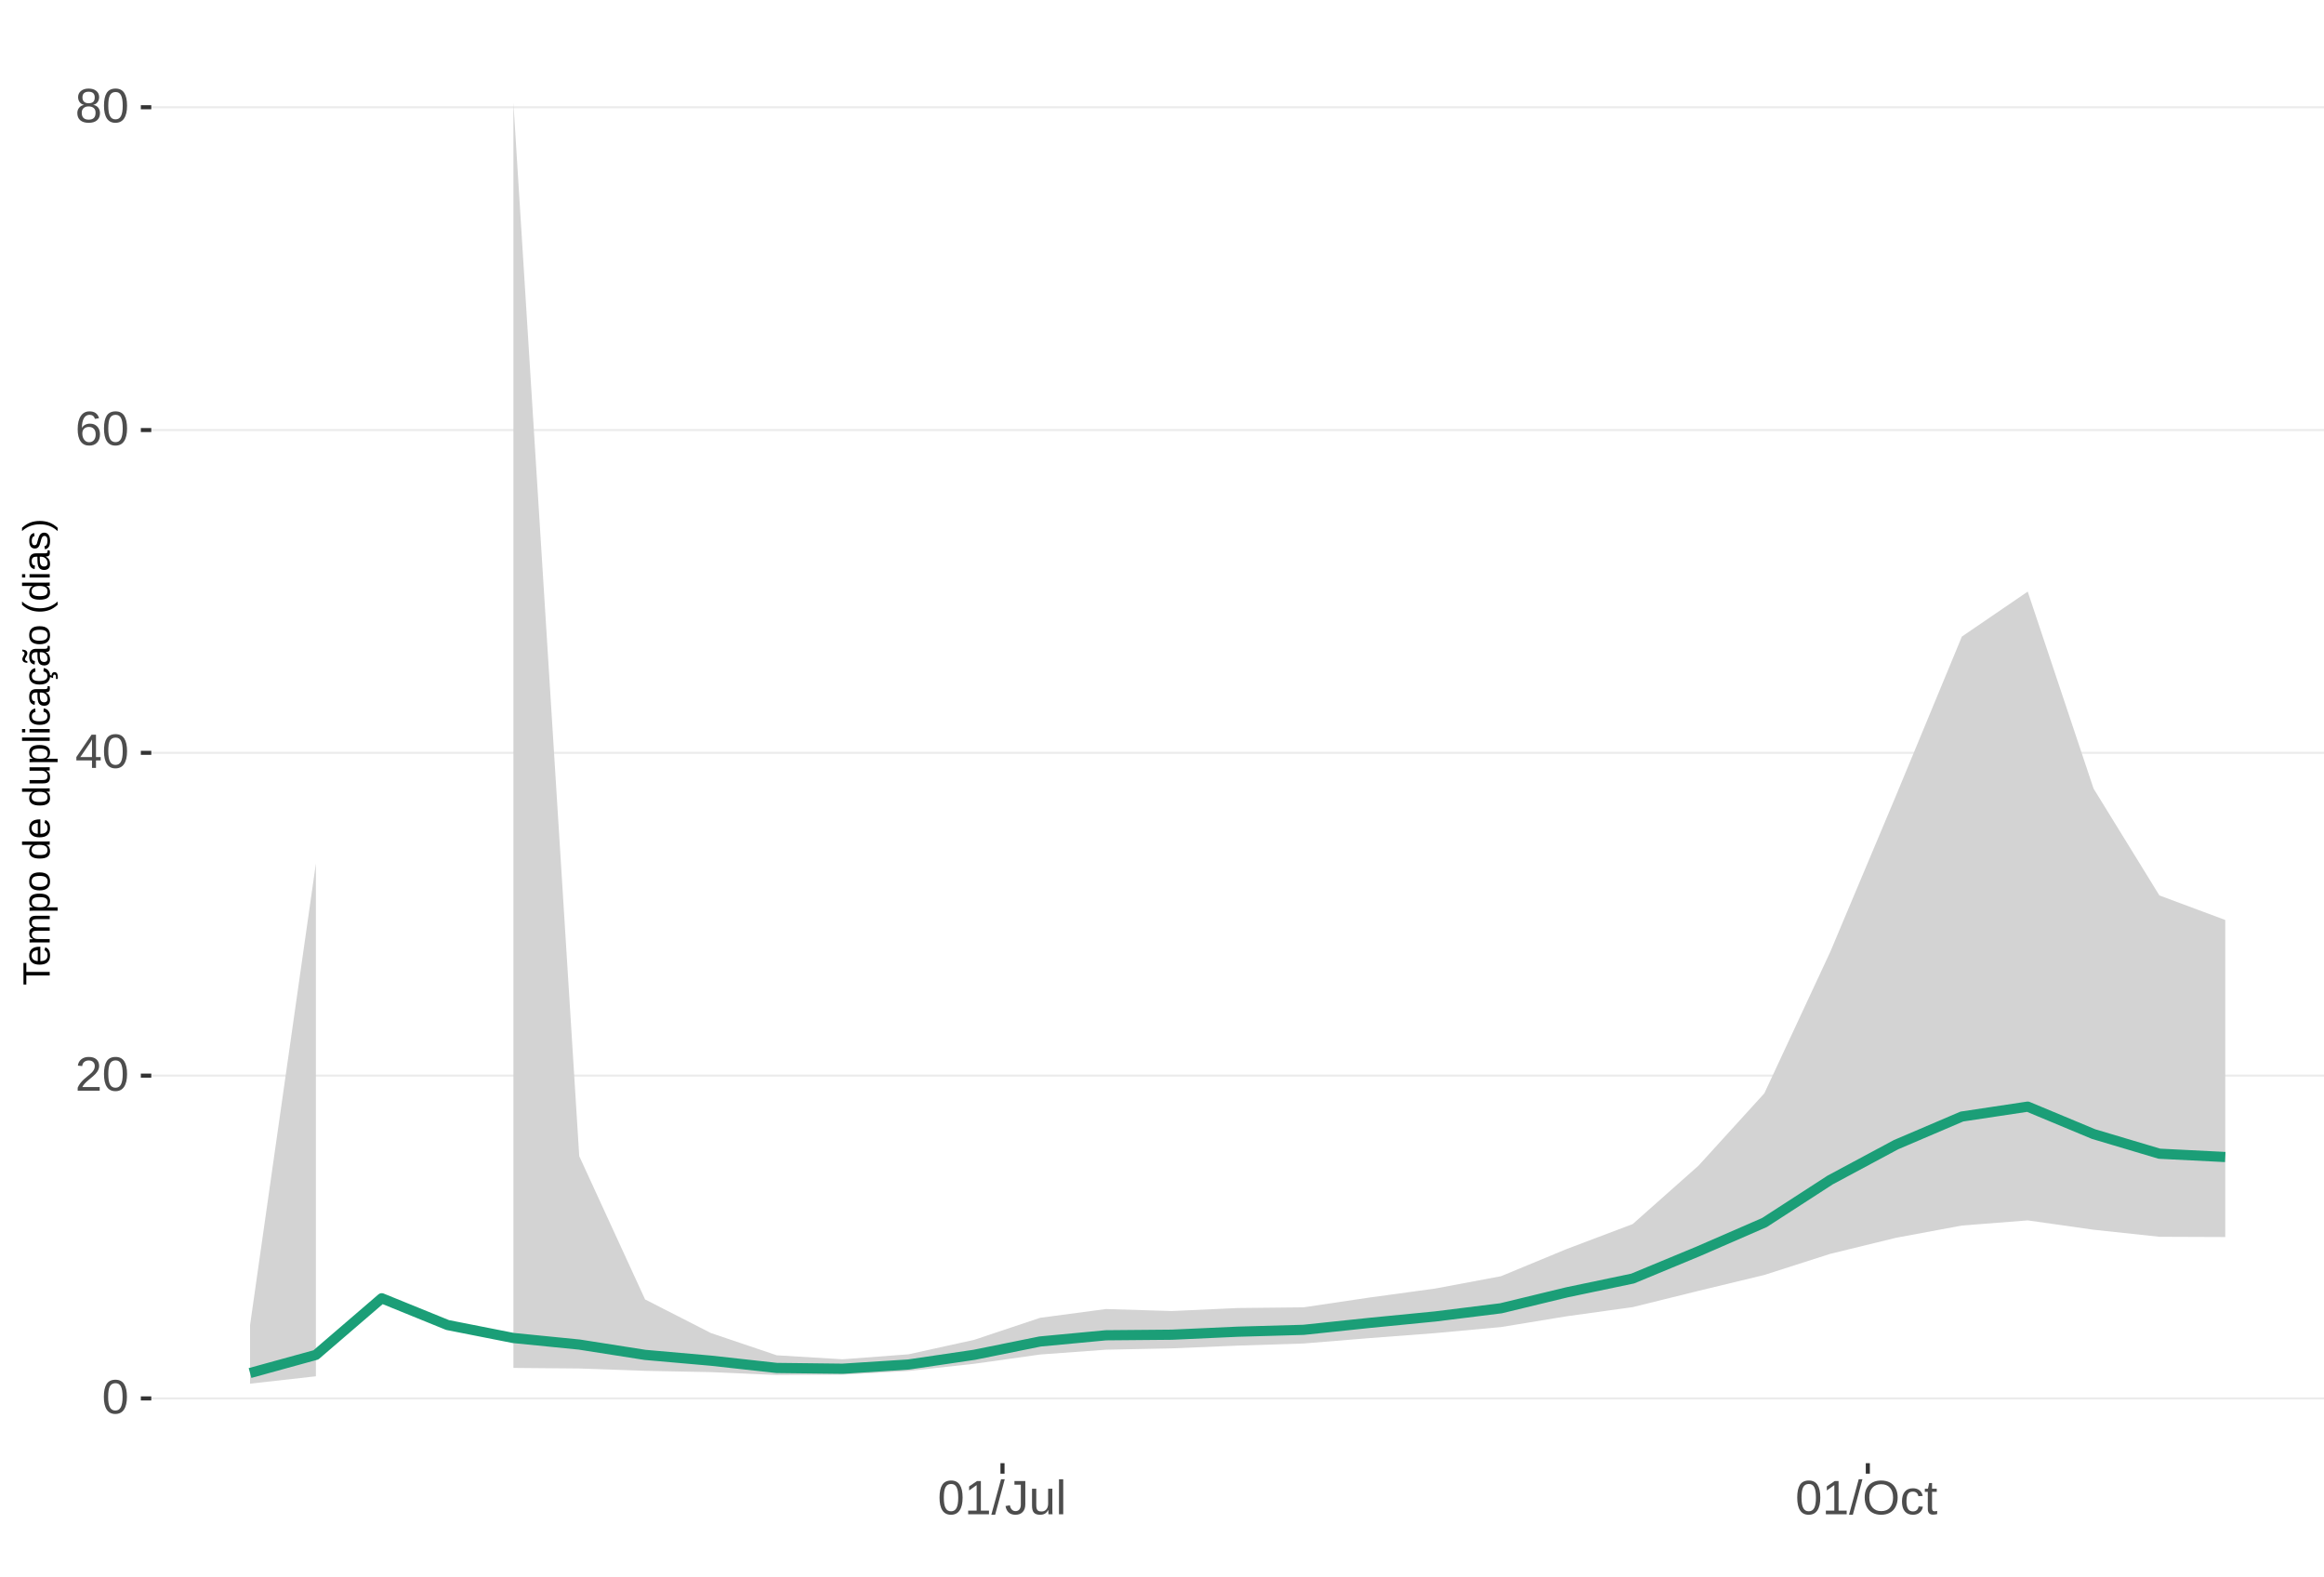
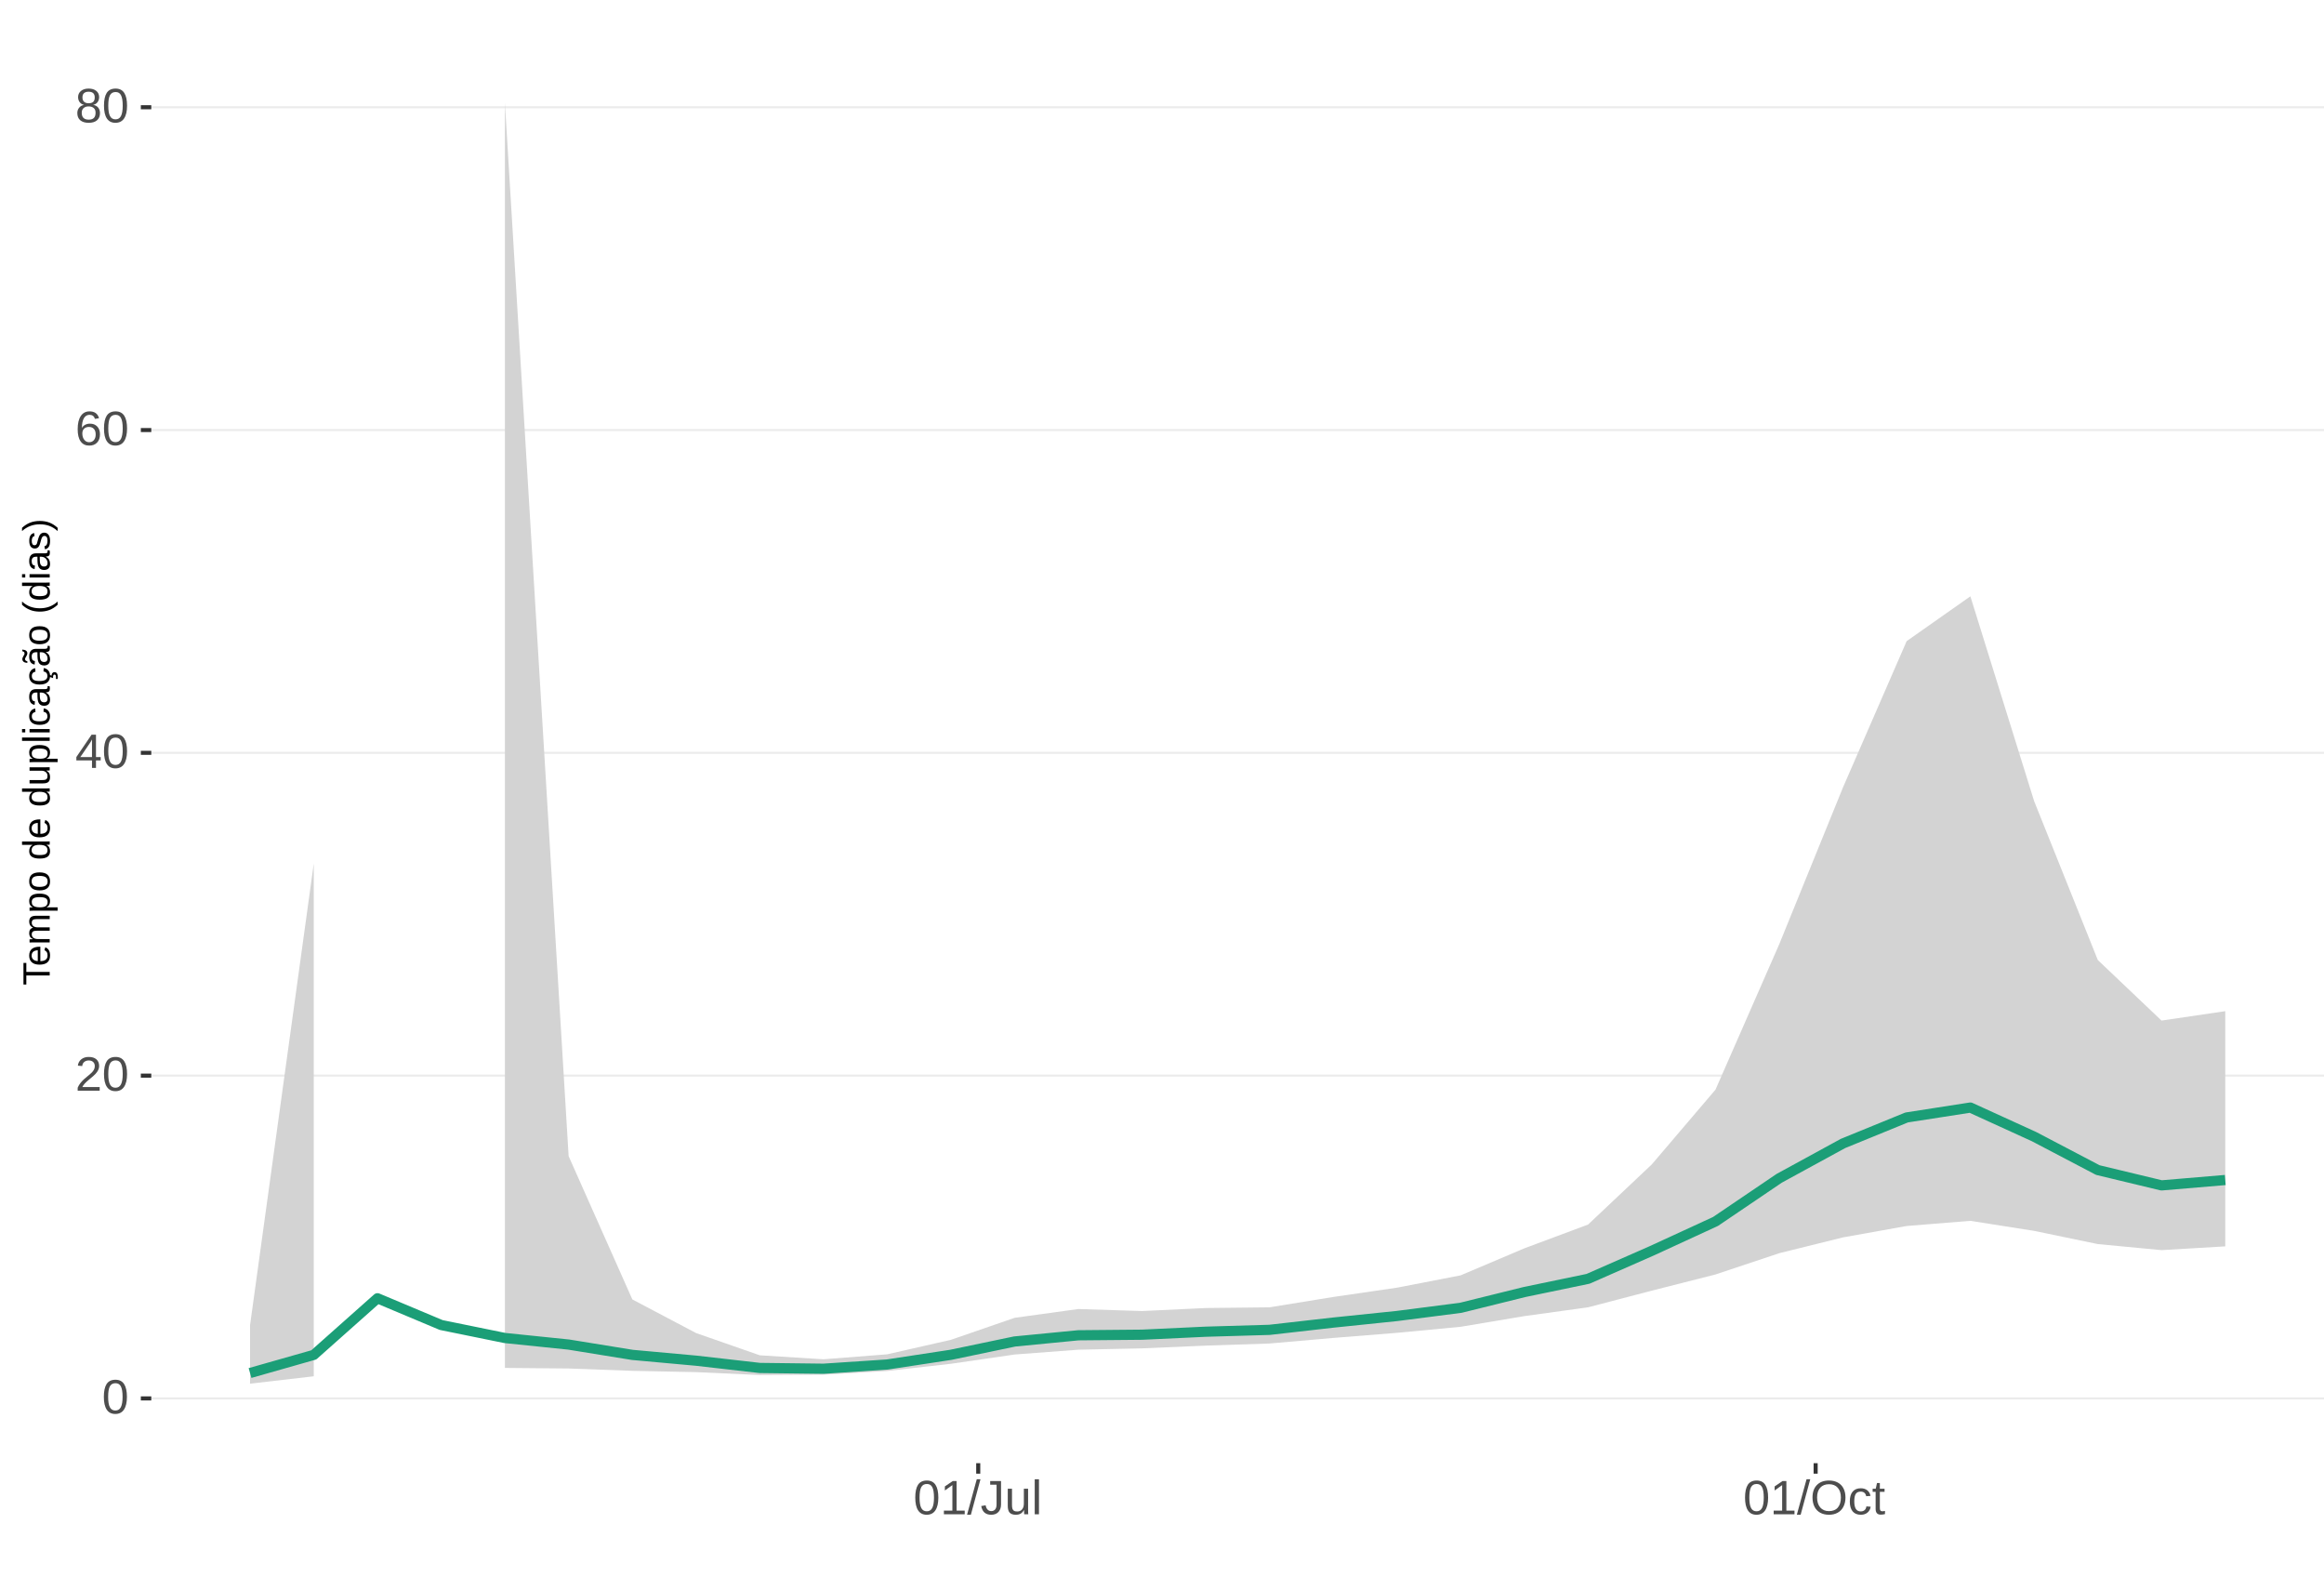
<svg xmlns="http://www.w3.org/2000/svg" xmlns:xlink="http://www.w3.org/1999/xlink" width="609pt" height="413pt" viewBox="0 0 609 413" version="1.1">
  <defs>
    <g>
      <symbol overflow="visible" id="glyph0-0">
        <path style="stroke:none;" d="M 1.266 -8.703 L 8.219 -8.703 L 8.219 0 L 1.266 0 Z M 1.734 -8.234 L 1.734 -0.469 L 7.75 -0.469 L 7.75 -8.234 Z M 1.734 -8.234 " />
      </symbol>
      <symbol overflow="visible" id="glyph0-1">
        <path style="stroke:none;" d="M 6.547 -4.359 C 6.547 -2.898 6.285 -1.785 5.766 -1.016 C 5.254 -0.254 4.5 0.125 3.5 0.125 C 2.5 0.125 1.75 -0.254 1.25 -1.016 C 0.75 -1.773 0.5 -2.891 0.5 -4.359 C 0.5 -5.848 0.738 -6.969 1.219 -7.719 C 1.707 -8.469 2.484 -8.844 3.547 -8.844 C 4.566 -8.844 5.32 -8.461 5.812 -7.703 C 6.301 -6.953 6.547 -5.836 6.547 -4.359 Z M 5.406 -4.359 C 5.406 -5.609 5.258 -6.516 4.969 -7.078 C 4.688 -7.648 4.211 -7.938 3.547 -7.938 C 2.859 -7.938 2.363 -7.656 2.062 -7.094 C 1.77 -6.539 1.625 -5.629 1.625 -4.359 C 1.625 -3.117 1.773 -2.211 2.078 -1.641 C 2.379 -1.066 2.859 -0.781 3.516 -0.781 C 4.172 -0.781 4.648 -1.07 4.953 -1.656 C 5.254 -2.25 5.406 -3.148 5.406 -4.359 Z M 5.406 -4.359 " />
      </symbol>
      <symbol overflow="visible" id="glyph0-2">
        <path style="stroke:none;" d="M 0.641 0 L 0.641 -0.781 C 0.848 -1.27 1.102 -1.695 1.406 -2.062 C 1.707 -2.426 2.023 -2.758 2.359 -3.062 C 2.691 -3.363 3.02 -3.641 3.344 -3.891 C 3.676 -4.148 3.973 -4.406 4.234 -4.656 C 4.504 -4.914 4.719 -5.188 4.875 -5.469 C 5.039 -5.75 5.125 -6.066 5.125 -6.422 C 5.125 -6.891 4.984 -7.254 4.703 -7.516 C 4.422 -7.785 4.031 -7.922 3.531 -7.922 C 3.062 -7.922 2.672 -7.789 2.359 -7.531 C 2.055 -7.281 1.879 -6.922 1.828 -6.453 L 0.688 -6.562 C 0.77 -7.25 1.066 -7.801 1.578 -8.219 C 2.086 -8.633 2.738 -8.844 3.531 -8.844 C 4.406 -8.844 5.078 -8.633 5.547 -8.219 C 6.023 -7.801 6.266 -7.211 6.266 -6.453 C 6.266 -6.109 6.188 -5.77 6.031 -5.438 C 5.875 -5.102 5.645 -4.77 5.344 -4.438 C 5.039 -4.102 4.457 -3.586 3.594 -2.891 C 3.125 -2.504 2.75 -2.156 2.469 -1.844 C 2.188 -1.531 1.984 -1.234 1.859 -0.953 L 6.406 -0.953 L 6.406 0 Z M 0.641 0 " />
      </symbol>
      <symbol overflow="visible" id="glyph0-3">
        <path style="stroke:none;" d="M 5.438 -1.969 L 5.438 0 L 4.391 0 L 4.391 -1.969 L 0.297 -1.969 L 0.297 -2.844 L 4.281 -8.703 L 5.438 -8.703 L 5.438 -2.844 L 6.672 -2.844 L 6.672 -1.969 Z M 4.391 -7.453 C 4.379 -7.43 4.32 -7.32 4.219 -7.125 C 4.113 -6.926 4.035 -6.789 3.984 -6.719 L 1.75 -3.438 L 1.422 -2.969 L 1.312 -2.844 L 4.391 -2.844 Z M 4.391 -7.453 " />
      </symbol>
      <symbol overflow="visible" id="glyph0-4">
        <path style="stroke:none;" d="M 6.484 -2.844 C 6.484 -1.926 6.234 -1.203 5.734 -0.672 C 5.234 -0.141 4.547 0.125 3.672 0.125 C 2.691 0.125 1.941 -0.238 1.422 -0.969 C 0.898 -1.695 0.641 -2.758 0.641 -4.156 C 0.641 -5.664 0.91 -6.82 1.453 -7.625 C 1.992 -8.438 2.758 -8.844 3.75 -8.844 C 5.07 -8.844 5.898 -8.25 6.234 -7.062 L 5.172 -6.875 C 4.953 -7.582 4.477 -7.938 3.75 -7.938 C 3.113 -7.938 2.617 -7.641 2.266 -7.047 C 1.922 -6.453 1.75 -5.598 1.75 -4.484 C 1.945 -4.859 2.227 -5.141 2.594 -5.328 C 2.969 -5.523 3.391 -5.625 3.859 -5.625 C 4.66 -5.625 5.297 -5.375 5.766 -4.875 C 6.242 -4.375 6.484 -3.695 6.484 -2.844 Z M 5.359 -2.797 C 5.359 -3.43 5.203 -3.914 4.891 -4.25 C 4.578 -4.594 4.145 -4.766 3.594 -4.766 C 3.07 -4.766 2.648 -4.613 2.328 -4.312 C 2.016 -4.008 1.859 -3.594 1.859 -3.062 C 1.859 -2.395 2.023 -1.844 2.359 -1.406 C 2.691 -0.977 3.117 -0.766 3.641 -0.766 C 4.172 -0.766 4.586 -0.945 4.891 -1.312 C 5.203 -1.676 5.359 -2.172 5.359 -2.797 Z M 5.359 -2.797 " />
      </symbol>
      <symbol overflow="visible" id="glyph0-5">
        <path style="stroke:none;" d="M 6.484 -2.422 C 6.484 -1.617 6.227 -0.992 5.719 -0.547 C 5.207 -0.098 4.473 0.125 3.516 0.125 C 2.586 0.125 1.859 -0.094 1.328 -0.531 C 0.805 -0.977 0.547 -1.609 0.547 -2.422 C 0.547 -2.984 0.707 -3.457 1.031 -3.844 C 1.363 -4.238 1.781 -4.473 2.281 -4.547 L 2.281 -4.578 C 1.812 -4.691 1.438 -4.93 1.156 -5.297 C 0.883 -5.672 0.75 -6.109 0.75 -6.609 C 0.75 -7.266 1 -7.801 1.5 -8.219 C 2 -8.633 2.664 -8.844 3.5 -8.844 C 4.352 -8.844 5.023 -8.641 5.516 -8.234 C 6.016 -7.828 6.266 -7.281 6.266 -6.594 C 6.266 -6.094 6.125 -5.656 5.844 -5.281 C 5.57 -4.914 5.203 -4.688 4.734 -4.594 L 4.734 -4.562 C 5.285 -4.477 5.711 -4.242 6.016 -3.859 C 6.328 -3.473 6.484 -2.992 6.484 -2.422 Z M 5.109 -6.531 C 5.109 -7.52 4.57 -8.016 3.5 -8.016 C 2.977 -8.016 2.578 -7.891 2.297 -7.641 C 2.023 -7.391 1.891 -7.02 1.891 -6.531 C 1.891 -6.031 2.031 -5.648 2.312 -5.391 C 2.594 -5.129 2.992 -5 3.516 -5 C 4.035 -5 4.43 -5.117 4.703 -5.359 C 4.973 -5.598 5.109 -5.988 5.109 -6.531 Z M 5.328 -2.531 C 5.328 -3.07 5.164 -3.477 4.844 -3.75 C 4.531 -4.031 4.082 -4.172 3.5 -4.172 C 2.938 -4.172 2.492 -4.02 2.172 -3.719 C 1.859 -3.426 1.703 -3.023 1.703 -2.516 C 1.703 -1.305 2.312 -0.703 3.531 -0.703 C 4.133 -0.703 4.582 -0.848 4.875 -1.141 C 5.176 -1.43 5.328 -1.895 5.328 -2.531 Z M 5.328 -2.531 " />
      </symbol>
      <symbol overflow="visible" id="glyph0-6">
        <path style="stroke:none;" d="M 0.969 0 L 0.969 -0.953 L 3.188 -0.953 L 3.188 -7.641 L 1.219 -6.234 L 1.219 -7.297 L 3.281 -8.703 L 4.297 -8.703 L 4.297 -0.953 L 6.422 -0.953 L 6.422 0 Z M 0.969 0 " />
      </symbol>
      <symbol overflow="visible" id="glyph0-7">
        <path style="stroke:none;" d="M 0 0.125 L 2.547 -9.172 L 3.516 -9.172 L 1 0.125 Z M 0 0.125 " />
      </symbol>
      <symbol overflow="visible" id="glyph0-8">
        <path style="stroke:none;" d="M 2.828 0.125 C 1.348 0.125 0.473 -0.633 0.203 -2.156 L 1.359 -2.359 C 1.43 -1.879 1.598 -1.504 1.859 -1.234 C 2.117 -0.961 2.441 -0.828 2.828 -0.828 C 3.254 -0.828 3.594 -0.973 3.844 -1.266 C 4.094 -1.566 4.219 -2.004 4.219 -2.578 L 4.219 -7.75 L 2.547 -7.75 L 2.547 -8.703 L 5.391 -8.703 L 5.391 -2.594 C 5.391 -1.75 5.16 -1.082 4.703 -0.594 C 4.242 -0.113 3.617 0.125 2.828 0.125 Z M 2.828 0.125 " />
      </symbol>
      <symbol overflow="visible" id="glyph0-9">
        <path style="stroke:none;" d="M 1.938 -6.688 L 1.938 -2.453 C 1.938 -2.004 1.977 -1.66 2.062 -1.422 C 2.156 -1.18 2.297 -1.004 2.484 -0.891 C 2.672 -0.785 2.945 -0.734 3.312 -0.734 C 3.852 -0.734 4.273 -0.914 4.578 -1.281 C 4.891 -1.645 5.047 -2.156 5.047 -2.812 L 5.047 -6.688 L 6.156 -6.688 L 6.156 -1.422 C 6.156 -0.648 6.172 -0.176 6.203 0 L 5.141 0 C 5.141 -0.02 5.133 -0.07 5.125 -0.156 C 5.125 -0.25 5.117 -0.352 5.109 -0.469 C 5.109 -0.594 5.102 -0.816 5.094 -1.141 L 5.078 -1.141 C 4.828 -0.68 4.531 -0.352 4.188 -0.156 C 3.852 0.031 3.438 0.125 2.938 0.125 C 2.207 0.125 1.672 -0.055 1.328 -0.422 C 0.992 -0.785 0.828 -1.391 0.828 -2.234 L 0.828 -6.688 Z M 1.938 -6.688 " />
      </symbol>
      <symbol overflow="visible" id="glyph0-10">
        <path style="stroke:none;" d="M 0.859 0 L 0.859 -9.172 L 1.969 -9.172 L 1.969 0 Z M 0.859 0 " />
      </symbol>
      <symbol overflow="visible" id="glyph0-11">
        <path style="stroke:none;" d="M 9.234 -4.391 C 9.234 -3.484 9.055 -2.688 8.703 -2 C 8.359 -1.312 7.859 -0.785 7.203 -0.422 C 6.555 -0.055 5.789 0.125 4.906 0.125 C 4.02 0.125 3.25 -0.055 2.594 -0.422 C 1.945 -0.785 1.453 -1.305 1.109 -1.984 C 0.766 -2.672 0.594 -3.473 0.594 -4.391 C 0.594 -5.785 0.973 -6.875 1.734 -7.656 C 2.504 -8.445 3.566 -8.844 4.922 -8.844 C 5.805 -8.844 6.57 -8.664 7.219 -8.312 C 7.875 -7.957 8.375 -7.441 8.719 -6.766 C 9.062 -6.098 9.234 -5.305 9.234 -4.391 Z M 8.031 -4.391 C 8.031 -5.473 7.758 -6.32 7.219 -6.938 C 6.676 -7.562 5.91 -7.875 4.922 -7.875 C 3.93 -7.875 3.16 -7.566 2.609 -6.953 C 2.066 -6.348 1.797 -5.492 1.797 -4.391 C 1.797 -3.297 2.07 -2.426 2.625 -1.781 C 3.176 -1.145 3.938 -0.828 4.906 -0.828 C 5.914 -0.828 6.688 -1.133 7.219 -1.75 C 7.758 -2.375 8.031 -3.254 8.031 -4.391 Z M 8.031 -4.391 " />
      </symbol>
      <symbol overflow="visible" id="glyph0-12">
        <path style="stroke:none;" d="M 1.703 -3.375 C 1.703 -2.488 1.844 -1.828 2.125 -1.391 C 2.406 -0.961 2.828 -0.75 3.391 -0.75 C 3.785 -0.75 4.113 -0.852 4.375 -1.062 C 4.645 -1.281 4.812 -1.613 4.875 -2.062 L 6 -1.984 C 5.906 -1.348 5.629 -0.836 5.172 -0.453 C 4.711 -0.066 4.129 0.125 3.422 0.125 C 2.484 0.125 1.766 -0.172 1.266 -0.766 C 0.773 -1.359 0.531 -2.219 0.531 -3.344 C 0.531 -4.469 0.773 -5.328 1.266 -5.922 C 1.766 -6.516 2.477 -6.812 3.406 -6.812 C 4.094 -6.812 4.66 -6.633 5.109 -6.281 C 5.555 -5.926 5.836 -5.438 5.953 -4.812 L 4.812 -4.734 C 4.758 -5.098 4.613 -5.391 4.375 -5.609 C 4.133 -5.828 3.801 -5.938 3.375 -5.938 C 2.781 -5.938 2.352 -5.738 2.094 -5.344 C 1.832 -4.957 1.703 -4.301 1.703 -3.375 Z M 1.703 -3.375 " />
      </symbol>
      <symbol overflow="visible" id="glyph0-13">
        <path style="stroke:none;" d="M 3.422 -0.047 C 3.055 0.047 2.68 0.094 2.297 0.094 C 1.41 0.094 0.969 -0.41 0.969 -1.422 L 0.969 -5.875 L 0.188 -5.875 L 0.188 -6.688 L 1 -6.688 L 1.328 -8.188 L 2.078 -8.188 L 2.078 -6.688 L 3.312 -6.688 L 3.312 -5.875 L 2.078 -5.875 L 2.078 -1.656 C 2.078 -1.332 2.129 -1.102 2.234 -0.969 C 2.336 -0.844 2.52 -0.781 2.781 -0.781 C 2.926 -0.781 3.141 -0.812 3.422 -0.875 Z M 3.422 -0.047 " />
      </symbol>
      <symbol overflow="visible" id="glyph1-0">
        <path style="stroke:none;" d="M -6.875 -1 L -6.875 -6.5 L 0 -6.5 L 0 -1 Z M -6.516 -1.375 L -0.375 -1.375 L -0.375 -6.125 L -6.516 -6.125 Z M -6.516 -1.375 " />
      </symbol>
      <symbol overflow="visible" id="glyph1-1">
        <path style="stroke:none;" d="M -6.125 -3.516 L 0 -3.516 L 0 -2.594 L -6.125 -2.594 L -6.125 -0.219 L -6.875 -0.219 L -6.875 -5.875 L -6.125 -5.875 Z M -6.125 -3.516 " />
      </symbol>
      <symbol overflow="visible" id="glyph1-2">
        <path style="stroke:none;" d="M -2.453 -1.344 C -1.848 -1.344 -1.379 -1.469 -1.047 -1.719 C -0.723 -1.969 -0.562 -2.336 -0.562 -2.828 C -0.562 -3.203 -0.633 -3.504 -0.781 -3.734 C -0.938 -3.961 -1.133 -4.117 -1.375 -4.203 L -1.156 -4.969 C -0.32 -4.656 0.094 -3.941 0.094 -2.828 C 0.094 -2.047 -0.133 -1.445 -0.594 -1.031 C -1.062 -0.625 -1.754 -0.422 -2.672 -0.422 C -3.547 -0.422 -4.211 -0.625 -4.672 -1.031 C -5.141 -1.445 -5.375 -2.031 -5.375 -2.781 C -5.375 -4.344 -4.441 -5.125 -2.578 -5.125 L -2.453 -5.125 Z M -3.125 -4.203 C -3.688 -4.16 -4.094 -4.02 -4.344 -3.781 C -4.602 -3.551 -4.734 -3.219 -4.734 -2.781 C -4.734 -2.352 -4.586 -2.016 -4.297 -1.766 C -4.016 -1.516 -3.625 -1.379 -3.125 -1.359 Z M -3.125 -4.203 " />
      </symbol>
      <symbol overflow="visible" id="glyph1-3">
        <path style="stroke:none;" d="M 0 -3.75 L -3.344 -3.75 C -3.852 -3.75 -4.207 -3.676 -4.406 -3.531 C -4.602 -3.395 -4.703 -3.145 -4.703 -2.781 C -4.703 -2.406 -4.555 -2.109 -4.266 -1.891 C -3.984 -1.672 -3.582 -1.562 -3.062 -1.562 L 0 -1.562 L 0 -0.688 L -4.156 -0.688 C -4.77 -0.688 -5.145 -0.68 -5.281 -0.672 L -5.281 -1.5 C -5.27 -1.5 -5.227 -1.5 -5.156 -1.5 C -5.082 -1.508 -5 -1.516 -4.906 -1.516 C -4.812 -1.523 -4.633 -1.531 -4.375 -1.531 L -4.375 -1.547 C -4.75 -1.734 -5.008 -1.945 -5.156 -2.188 C -5.301 -2.438 -5.375 -2.738 -5.375 -3.094 C -5.375 -3.488 -5.297 -3.801 -5.141 -4.031 C -4.984 -4.27 -4.727 -4.438 -4.375 -4.531 L -4.375 -4.547 C -4.727 -4.723 -4.984 -4.941 -5.141 -5.203 C -5.297 -5.461 -5.375 -5.773 -5.375 -6.141 C -5.375 -6.672 -5.227 -7.055 -4.938 -7.297 C -4.656 -7.547 -4.18 -7.672 -3.516 -7.672 L 0 -7.672 L 0 -6.797 L -3.344 -6.797 C -3.852 -6.797 -4.207 -6.723 -4.406 -6.578 C -4.602 -6.441 -4.703 -6.191 -4.703 -5.828 C -4.703 -5.453 -4.555 -5.156 -4.266 -4.938 C -3.984 -4.727 -3.582 -4.625 -3.062 -4.625 L 0 -4.625 Z M 0 -3.75 " />
      </symbol>
      <symbol overflow="visible" id="glyph1-4">
        <path style="stroke:none;" d="M -2.672 -5.141 C -0.828 -5.141 0.094 -4.492 0.094 -3.203 C 0.094 -2.391 -0.211 -1.844 -0.828 -1.562 L -0.828 -1.531 C -0.797 -1.539 -0.516 -1.547 0.016 -1.547 L 2.078 -1.547 L 2.078 -0.672 L -4.203 -0.672 C -4.742 -0.672 -5.102 -0.66 -5.281 -0.641 L -5.281 -1.5 C -5.27 -1.5 -5.223 -1.5 -5.141 -1.5 C -5.066 -1.508 -4.945 -1.52 -4.781 -1.531 C -4.613 -1.539 -4.5 -1.547 -4.438 -1.547 L -4.438 -1.562 C -4.758 -1.719 -4.992 -1.922 -5.141 -2.172 C -5.297 -2.43 -5.375 -2.773 -5.375 -3.203 C -5.375 -3.848 -5.156 -4.332 -4.719 -4.656 C -4.281 -4.977 -3.598 -5.141 -2.672 -5.141 Z M -2.641 -4.219 C -3.379 -4.219 -3.906 -4.117 -4.219 -3.922 C -4.539 -3.723 -4.703 -3.406 -4.703 -2.969 C -4.703 -2.625 -4.629 -2.352 -4.484 -2.156 C -4.336 -1.957 -4.109 -1.805 -3.797 -1.703 C -3.484 -1.598 -3.078 -1.547 -2.578 -1.547 C -1.879 -1.547 -1.363 -1.656 -1.031 -1.875 C -0.707 -2.102 -0.547 -2.469 -0.547 -2.969 C -0.547 -3.406 -0.707 -3.723 -1.031 -3.922 C -1.352 -4.117 -1.891 -4.219 -2.641 -4.219 Z M -2.641 -4.219 " />
      </symbol>
      <symbol overflow="visible" id="glyph1-5">
        <path style="stroke:none;" d="M -2.641 -5.141 C -1.723 -5.141 -1.035 -4.938 -0.578 -4.531 C -0.129 -4.125 0.094 -3.535 0.094 -2.766 C 0.094 -1.992 -0.141 -1.41 -0.609 -1.016 C -1.078 -0.617 -1.754 -0.422 -2.641 -0.422 C -4.461 -0.422 -5.375 -1.207 -5.375 -2.781 C -5.375 -3.594 -5.148 -4.188 -4.703 -4.562 C -4.266 -4.945 -3.578 -5.141 -2.641 -5.141 Z M -2.641 -4.219 C -3.367 -4.219 -3.898 -4.109 -4.234 -3.891 C -4.566 -3.672 -4.734 -3.305 -4.734 -2.797 C -4.734 -2.285 -4.562 -1.914 -4.219 -1.688 C -3.883 -1.457 -3.359 -1.344 -2.641 -1.344 C -1.953 -1.344 -1.43 -1.453 -1.078 -1.672 C -0.723 -1.898 -0.547 -2.258 -0.547 -2.75 C -0.547 -3.281 -0.711 -3.656 -1.047 -3.875 C -1.391 -4.102 -1.922 -4.219 -2.641 -4.219 Z M -2.641 -4.219 " />
      </symbol>
      <symbol overflow="visible" id="glyph1-6">
        <path style="stroke:none;" d="" />
      </symbol>
      <symbol overflow="visible" id="glyph1-7">
        <path style="stroke:none;" d="M -0.844 -4.016 C -0.508 -3.848 -0.27 -3.629 -0.125 -3.359 C 0.02 -3.086 0.094 -2.754 0.094 -2.359 C 0.094 -1.691 -0.129 -1.203 -0.578 -0.891 C -1.023 -0.578 -1.707 -0.422 -2.625 -0.422 C -4.457 -0.422 -5.375 -1.066 -5.375 -2.359 C -5.375 -2.766 -5.301 -3.098 -5.156 -3.359 C -5.008 -3.629 -4.781 -3.848 -4.469 -4.016 L -7.25 -4.016 L -7.25 -4.891 L -1.094 -4.891 C -0.539 -4.891 -0.176 -4.898 0 -4.922 L 0 -4.078 C -0.051 -4.066 -0.172 -4.055 -0.359 -4.047 C -0.547 -4.035 -0.707 -4.031 -0.844 -4.031 Z M -2.641 -1.344 C -1.898 -1.344 -1.367 -1.438 -1.047 -1.625 C -0.734 -1.82 -0.578 -2.145 -0.578 -2.594 C -0.578 -3.082 -0.75 -3.441 -1.094 -3.672 C -1.438 -3.898 -1.973 -4.016 -2.703 -4.016 C -3.398 -4.016 -3.91 -3.898 -4.234 -3.672 C -4.566 -3.441 -4.734 -3.082 -4.734 -2.594 C -4.734 -2.156 -4.566 -1.836 -4.234 -1.641 C -3.91 -1.441 -3.379 -1.344 -2.641 -1.344 Z M -2.641 -1.344 " />
      </symbol>
      <symbol overflow="visible" id="glyph1-8">
        <path style="stroke:none;" d="M -5.281 -1.531 L -1.938 -1.531 C -1.582 -1.531 -1.305 -1.562 -1.109 -1.625 C -0.922 -1.695 -0.785 -1.805 -0.703 -1.953 C -0.617 -2.109 -0.578 -2.332 -0.578 -2.625 C -0.578 -3.039 -0.723 -3.367 -1.016 -3.609 C -1.305 -3.859 -1.707 -3.984 -2.219 -3.984 L -5.281 -3.984 L -5.281 -4.875 L -1.125 -4.875 C -0.508 -4.875 -0.133 -4.879 0 -4.891 L 0 -4.062 C -0.02 -4.062 -0.062 -4.055 -0.125 -4.047 C -0.195 -4.047 -0.281 -4.039 -0.375 -4.031 C -0.469 -4.031 -0.645 -4.031 -0.906 -4.031 L -0.906 -4.016 C -0.539 -3.816 -0.281 -3.582 -0.125 -3.312 C 0.02 -3.051 0.094 -2.723 0.094 -2.328 C 0.094 -1.742 -0.047 -1.316 -0.328 -1.047 C -0.617 -0.785 -1.098 -0.656 -1.766 -0.656 L -5.281 -0.656 Z M -5.281 -1.531 " />
      </symbol>
      <symbol overflow="visible" id="glyph1-9">
        <path style="stroke:none;" d="M 0 -0.672 L -7.25 -0.672 L -7.25 -1.547 L 0 -1.547 Z M 0 -0.672 " />
      </symbol>
      <symbol overflow="visible" id="glyph1-10">
        <path style="stroke:none;" d="M -6.406 -0.672 L -7.25 -0.672 L -7.25 -1.547 L -6.406 -1.547 Z M 0 -0.672 L -5.281 -0.672 L -5.281 -1.547 L 0 -1.547 Z M 0 -0.672 " />
      </symbol>
      <symbol overflow="visible" id="glyph1-11">
        <path style="stroke:none;" d="M -2.672 -1.344 C -1.961 -1.344 -1.438 -1.453 -1.094 -1.672 C -0.758 -1.891 -0.594 -2.223 -0.594 -2.672 C -0.594 -2.984 -0.676 -3.242 -0.844 -3.453 C -1.02 -3.672 -1.281 -3.801 -1.625 -3.844 L -1.578 -4.734 C -1.066 -4.672 -0.66 -4.457 -0.359 -4.094 C -0.055 -3.727 0.094 -3.266 0.094 -2.703 C 0.094 -1.961 -0.133 -1.395 -0.594 -1 C -1.062 -0.613 -1.742 -0.422 -2.641 -0.422 C -3.535 -0.422 -4.211 -0.613 -4.672 -1 C -5.141 -1.395 -5.375 -1.957 -5.375 -2.688 C -5.375 -3.227 -5.234 -3.676 -4.953 -4.031 C -4.68 -4.395 -4.297 -4.617 -3.797 -4.703 L -3.734 -3.797 C -4.023 -3.754 -4.254 -3.641 -4.422 -3.453 C -4.598 -3.266 -4.688 -3.004 -4.688 -2.672 C -4.688 -2.203 -4.531 -1.863 -4.219 -1.656 C -3.914 -1.445 -3.398 -1.344 -2.672 -1.344 Z M -2.672 -1.344 " />
      </symbol>
      <symbol overflow="visible" id="glyph1-12">
        <path style="stroke:none;" d="M 0.094 -2.016 C 0.094 -1.484 -0.047 -1.082 -0.328 -0.812 C -0.609 -0.551 -0.988 -0.422 -1.469 -0.422 C -2.02 -0.422 -2.441 -0.598 -2.734 -0.953 C -3.023 -1.316 -3.18 -1.898 -3.203 -2.703 L -3.219 -3.891 L -3.516 -3.891 C -3.941 -3.891 -4.25 -3.797 -4.438 -3.609 C -4.625 -3.43 -4.719 -3.148 -4.719 -2.766 C -4.719 -2.367 -4.648 -2.078 -4.516 -1.891 C -4.379 -1.711 -4.164 -1.609 -3.875 -1.578 L -3.953 -0.656 C -4.898 -0.812 -5.375 -1.52 -5.375 -2.781 C -5.375 -3.445 -5.223 -3.945 -4.922 -4.281 C -4.617 -4.613 -4.18 -4.781 -3.609 -4.781 L -1.328 -4.781 C -1.066 -4.781 -0.867 -4.812 -0.734 -4.875 C -0.609 -4.945 -0.547 -5.082 -0.547 -5.281 C -0.547 -5.363 -0.555 -5.457 -0.578 -5.562 L -0.031 -5.562 C 0.02 -5.344 0.047 -5.117 0.047 -4.891 C 0.047 -4.555 -0.035 -4.316 -0.203 -4.172 C -0.379 -4.023 -0.648 -3.941 -1.016 -3.922 L -1.016 -3.891 C -0.609 -3.672 -0.32 -3.41 -0.156 -3.109 C 0.008 -2.805 0.094 -2.441 0.094 -2.016 Z M -0.562 -2.219 C -0.562 -2.539 -0.633 -2.828 -0.781 -3.078 C -0.926 -3.328 -1.125 -3.523 -1.375 -3.672 C -1.633 -3.816 -1.898 -3.891 -2.172 -3.891 L -2.609 -3.891 L -2.594 -2.938 C -2.582 -2.52 -2.535 -2.203 -2.453 -1.984 C -2.379 -1.773 -2.258 -1.613 -2.094 -1.5 C -1.938 -1.383 -1.723 -1.328 -1.453 -1.328 C -1.172 -1.328 -0.953 -1.406 -0.797 -1.562 C -0.641 -1.719 -0.562 -1.938 -0.562 -2.219 Z M -0.562 -2.219 " />
      </symbol>
      <symbol overflow="visible" id="glyph1-13">
        <path style="stroke:none;" d="M -2.672 -1.344 C -1.961 -1.344 -1.438 -1.453 -1.094 -1.672 C -0.758 -1.891 -0.594 -2.223 -0.594 -2.672 C -0.594 -2.984 -0.676 -3.242 -0.844 -3.453 C -1.02 -3.672 -1.281 -3.801 -1.625 -3.844 L -1.578 -4.734 C -1.066 -4.672 -0.66 -4.457 -0.359 -4.094 C -0.055 -3.727 0.094 -3.266 0.094 -2.703 C 0.094 -1.961 -0.133 -1.395 -0.594 -1 C -1.062 -0.613 -1.742 -0.422 -2.641 -0.422 C -3.535 -0.422 -4.211 -0.613 -4.672 -1 C -5.141 -1.395 -5.375 -1.957 -5.375 -2.688 C -5.375 -3.227 -5.234 -3.676 -4.953 -4.031 C -4.68 -4.395 -4.297 -4.617 -3.797 -4.703 L -3.734 -3.797 C -4.023 -3.754 -4.254 -3.641 -4.422 -3.453 C -4.598 -3.266 -4.688 -3.004 -4.688 -2.672 C -4.688 -2.203 -4.531 -1.863 -4.219 -1.656 C -3.914 -1.445 -3.398 -1.344 -2.672 -1.344 Z M 1.234 -3.672 C 1.828 -3.672 2.125 -3.223 2.125 -2.328 C 2.125 -2.148 2.113 -2.004 2.094 -1.891 L 1.625 -1.891 C 1.645 -2.055 1.656 -2.195 1.656 -2.312 C 1.656 -2.789 1.52 -3.031 1.25 -3.031 C 1 -3.031 0.875 -2.812 0.875 -2.375 C 0.875 -2.238 0.879 -2.148 0.891 -2.109 L 0 -2.422 L 0 -2.938 L 0.484 -2.75 C 0.492 -3.062 0.566 -3.289 0.703 -3.438 C 0.836 -3.594 1.016 -3.672 1.234 -3.672 Z M 1.234 -3.672 " />
      </symbol>
      <symbol overflow="visible" id="glyph1-14">
        <path style="stroke:none;" d="M 0.094 -2.016 C 0.094 -1.484 -0.047 -1.082 -0.328 -0.812 C -0.609 -0.551 -0.988 -0.422 -1.469 -0.422 C -2.02 -0.422 -2.441 -0.598 -2.734 -0.953 C -3.023 -1.316 -3.18 -1.898 -3.203 -2.703 L -3.219 -3.891 L -3.516 -3.891 C -3.941 -3.891 -4.25 -3.797 -4.438 -3.609 C -4.625 -3.43 -4.719 -3.148 -4.719 -2.766 C -4.719 -2.367 -4.648 -2.078 -4.516 -1.891 C -4.379 -1.711 -4.164 -1.609 -3.875 -1.578 L -3.953 -0.656 C -4.898 -0.812 -5.375 -1.52 -5.375 -2.781 C -5.375 -3.445 -5.223 -3.945 -4.922 -4.281 C -4.617 -4.613 -4.18 -4.781 -3.609 -4.781 L -1.328 -4.781 C -1.066 -4.781 -0.867 -4.812 -0.734 -4.875 C -0.609 -4.945 -0.547 -5.082 -0.547 -5.281 C -0.547 -5.363 -0.555 -5.457 -0.578 -5.562 L -0.031 -5.562 C 0.02 -5.344 0.047 -5.117 0.047 -4.891 C 0.047 -4.555 -0.035 -4.316 -0.203 -4.172 C -0.379 -4.023 -0.648 -3.941 -1.016 -3.922 L -1.016 -3.891 C -0.609 -3.672 -0.32 -3.41 -0.156 -3.109 C 0.008 -2.805 0.094 -2.441 0.094 -2.016 Z M -0.562 -2.219 C -0.562 -2.539 -0.633 -2.828 -0.781 -3.078 C -0.926 -3.328 -1.125 -3.523 -1.375 -3.672 C -1.633 -3.816 -1.898 -3.891 -2.172 -3.891 L -2.609 -3.891 L -2.594 -2.938 C -2.582 -2.52 -2.535 -2.203 -2.453 -1.984 C -2.379 -1.773 -2.258 -1.613 -2.094 -1.5 C -1.938 -1.383 -1.723 -1.328 -1.453 -1.328 C -1.172 -1.328 -0.953 -1.406 -0.797 -1.562 C -0.641 -1.719 -0.562 -1.938 -0.562 -2.219 Z M -5.859 -3.609 C -5.859 -3.473 -5.891 -3.332 -5.953 -3.188 C -6.016 -3.051 -6.082 -2.922 -6.156 -2.797 C -6.227 -2.672 -6.297 -2.551 -6.359 -2.438 C -6.422 -2.32 -6.453 -2.211 -6.453 -2.109 C -6.453 -1.93 -6.398 -1.797 -6.297 -1.703 C -6.191 -1.617 -6.047 -1.562 -5.859 -1.531 L -5.859 -1.094 C -6.191 -1.125 -6.441 -1.176 -6.609 -1.25 C -6.785 -1.332 -6.922 -1.441 -7.016 -1.578 C -7.117 -1.711 -7.172 -1.879 -7.172 -2.078 C -7.172 -2.223 -7.141 -2.363 -7.078 -2.5 C -7.023 -2.633 -6.957 -2.766 -6.875 -2.891 C -6.801 -3.023 -6.734 -3.145 -6.672 -3.25 C -6.617 -3.363 -6.594 -3.473 -6.594 -3.578 C -6.594 -3.898 -6.785 -4.086 -7.172 -4.141 L -7.172 -4.594 C -6.691 -4.539 -6.352 -4.43 -6.156 -4.266 C -5.957 -4.098 -5.859 -3.879 -5.859 -3.609 Z M -5.859 -3.609 " />
      </symbol>
      <symbol overflow="visible" id="glyph1-15">
        <path style="stroke:none;" d="M -2.594 -0.625 C -3.539 -0.625 -4.383 -0.77 -5.125 -1.062 C -5.875 -1.352 -6.582 -1.805 -7.25 -2.422 L -7.25 -3.266 C -6.57 -2.66 -5.852 -2.211 -5.094 -1.922 C -4.332 -1.641 -3.5 -1.5 -2.594 -1.5 C -1.688 -1.5 -0.852 -1.641 -0.094 -1.922 C 0.664 -2.203 1.391 -2.648 2.078 -3.266 L 2.078 -2.422 C 1.41 -1.805 0.703 -1.352 -0.047 -1.062 C -0.797 -0.77 -1.641 -0.625 -2.578 -0.625 Z M -2.594 -0.625 " />
      </symbol>
      <symbol overflow="visible" id="glyph1-16">
        <path style="stroke:none;" d="M -1.453 -4.641 C -0.961 -4.641 -0.582 -4.453 -0.312 -4.078 C -0.039 -3.703 0.094 -3.176 0.094 -2.5 C 0.094 -1.844 -0.008 -1.332 -0.219 -0.969 C -0.438 -0.613 -0.773 -0.383 -1.234 -0.281 L -1.391 -1.062 C -1.109 -1.133 -0.898 -1.285 -0.766 -1.516 C -0.641 -1.754 -0.578 -2.082 -0.578 -2.5 C -0.578 -2.945 -0.645 -3.27 -0.781 -3.469 C -0.914 -3.676 -1.117 -3.781 -1.391 -3.781 C -1.598 -3.781 -1.766 -3.707 -1.891 -3.562 C -2.023 -3.426 -2.133 -3.195 -2.219 -2.875 L -2.391 -2.25 C -2.516 -1.738 -2.641 -1.375 -2.766 -1.156 C -2.891 -0.945 -3.039 -0.781 -3.219 -0.656 C -3.406 -0.539 -3.629 -0.484 -3.891 -0.484 C -4.367 -0.484 -4.734 -0.656 -4.984 -1 C -5.234 -1.344 -5.359 -1.844 -5.359 -2.5 C -5.359 -3.082 -5.254 -3.547 -5.047 -3.891 C -4.848 -4.234 -4.523 -4.453 -4.078 -4.547 L -3.969 -3.75 C -4.207 -3.707 -4.391 -3.578 -4.516 -3.359 C -4.641 -3.148 -4.703 -2.863 -4.703 -2.5 C -4.703 -2.102 -4.641 -1.812 -4.516 -1.625 C -4.398 -1.438 -4.219 -1.344 -3.969 -1.344 C -3.82 -1.344 -3.695 -1.379 -3.594 -1.453 C -3.5 -1.535 -3.414 -1.648 -3.344 -1.797 C -3.281 -1.953 -3.191 -2.281 -3.078 -2.781 C -2.953 -3.238 -2.836 -3.57 -2.734 -3.781 C -2.641 -3.988 -2.531 -4.148 -2.406 -4.266 C -2.289 -4.379 -2.156 -4.469 -2 -4.531 C -1.844 -4.602 -1.66 -4.641 -1.453 -4.641 Z M -1.453 -4.641 " />
      </symbol>
      <symbol overflow="visible" id="glyph1-17">
        <path style="stroke:none;" d="M -2.578 -2.703 C -1.641 -2.703 -0.797 -2.555 -0.047 -2.266 C 0.703 -1.973 1.41 -1.52 2.078 -0.906 L 2.078 -0.062 C 1.391 -0.676 0.672 -1.125 -0.078 -1.406 C -0.836 -1.688 -1.676 -1.828 -2.594 -1.828 C -3.5 -1.828 -4.328 -1.68 -5.078 -1.391 C -5.836 -1.109 -6.562 -0.664 -7.25 -0.062 L -7.25 -0.906 C -6.582 -1.52 -5.875 -1.973 -5.125 -2.266 C -4.375 -2.555 -3.531 -2.703 -2.594 -2.703 Z M -2.578 -2.703 " />
      </symbol>
    </g>
    <clipPath id="clip1">
      <path d="M 39.645 9.961 L 609 9.961 L 609 383.328 L 39.645 383.328 Z M 39.645 9.961 " />
    </clipPath>
    <clipPath id="clip2">
      <path d="M 39.645 366 L 609 366 L 609 367 L 39.645 367 Z M 39.645 366 " />
    </clipPath>
    <clipPath id="clip3">
      <path d="M 39.645 281 L 609 281 L 609 283 L 39.645 283 Z M 39.645 281 " />
    </clipPath>
    <clipPath id="clip4">
      <path d="M 39.645 196 L 609 196 L 609 198 L 39.645 198 Z M 39.645 196 " />
    </clipPath>
    <clipPath id="clip5">
      <path d="M 39.645 112 L 609 112 L 609 113 L 39.645 113 Z M 39.645 112 " />
    </clipPath>
    <clipPath id="clip6">
      <path d="M 39.645 27 L 609 27 L 609 29 L 39.645 29 Z M 39.645 27 " />
    </clipPath>
  </defs>
  <g id="surface89">
    <rect x="0" y="0" width="609" height="413" style="fill:rgb(100%,100%,100%);fill-opacity:1;stroke:none;" />
    <rect x="0" y="0" width="609" height="413" style="fill:rgb(100%,100%,100%);fill-opacity:1;stroke:none;" />
    <path style="fill:none;stroke-width:1.067;stroke-linecap:round;stroke-linejoin:round;stroke:rgb(100%,100%,100%);stroke-opacity:1;stroke-miterlimit:10;" d="M 0 413 L 609 413 L 609 0 L 0 0 Z M 0 413 " />
    <g clip-path="url(#clip1)" clip-rule="nonzero">
      <path style=" stroke:none;fill-rule:nonzero;fill:rgb(100%,100%,100%);fill-opacity:1;" d="M 39.645 383.328 L 609 383.328 L 609 9.961 L 39.645 9.961 Z M 39.645 383.328 " />
    </g>
    <g clip-path="url(#clip2)" clip-rule="nonzero">
      <path style="fill:none;stroke-width:0.533;stroke-linecap:butt;stroke-linejoin:round;stroke:rgb(92.157%,92.157%,92.157%);stroke-opacity:1;stroke-miterlimit:10;" d="M 39.645 366.359 L 609 366.359 " />
    </g>
    <g clip-path="url(#clip3)" clip-rule="nonzero">
      <path style="fill:none;stroke-width:0.533;stroke-linecap:butt;stroke-linejoin:round;stroke:rgb(92.157%,92.157%,92.157%);stroke-opacity:1;stroke-miterlimit:10;" d="M 39.645 281.793 L 609 281.793 " />
    </g>
    <g clip-path="url(#clip4)" clip-rule="nonzero">
      <path style="fill:none;stroke-width:0.533;stroke-linecap:butt;stroke-linejoin:round;stroke:rgb(92.157%,92.157%,92.157%);stroke-opacity:1;stroke-miterlimit:10;" d="M 39.645 197.227 L 609 197.227 " />
    </g>
    <g clip-path="url(#clip5)" clip-rule="nonzero">
      <path style="fill:none;stroke-width:0.533;stroke-linecap:butt;stroke-linejoin:round;stroke:rgb(92.157%,92.157%,92.157%);stroke-opacity:1;stroke-miterlimit:10;" d="M 39.645 112.664 L 609 112.664 " />
    </g>
    <g clip-path="url(#clip6)" clip-rule="nonzero">
      <path style="fill:none;stroke-width:0.533;stroke-linecap:butt;stroke-linejoin:round;stroke:rgb(92.157%,92.157%,92.157%);stroke-opacity:1;stroke-miterlimit:10;" d="M 39.645 28.098 L 609 28.098 " />
    </g>
-     <path style=" stroke:none;fill-rule:nonzero;fill:rgb(82.745%,82.745%,82.745%);fill-opacity:1;" d="M 65.523 347.191 L 82.777 226.227 L 82.777 360.562 L 65.523 362.496 Z M 65.523 347.191 " />
-     <path style=" stroke:none;fill-rule:nonzero;fill:rgb(82.745%,82.745%,82.745%);fill-opacity:1;" d="M 134.539 26.934 L 151.789 302.891 L 169.043 340.426 L 186.297 349.234 L 203.551 355.062 L 220.805 356.109 L 238.059 354.805 L 255.309 351.008 L 272.562 345.242 L 289.816 342.941 L 307.07 343.469 L 324.324 342.68 L 341.574 342.496 L 358.828 339.934 L 376.082 337.578 L 393.336 334.344 L 410.59 327.203 L 427.84 320.688 L 445.094 305.375 L 462.348 286.422 L 479.602 249.406 L 496.855 208.414 L 514.109 166.766 L 531.359 154.988 L 548.613 206.59 L 565.867 234.59 L 583.121 241.016 L 583.121 324.082 L 565.867 324.016 L 548.613 322.168 L 531.359 319.719 L 514.109 321.07 L 496.855 324.277 L 479.602 328.488 L 462.348 334.016 L 445.094 338.18 L 427.84 342.445 L 410.59 344.836 L 393.336 347.668 L 376.082 349.254 L 358.828 350.566 L 341.574 351.973 L 324.324 352.527 L 307.07 353.246 L 289.816 353.598 L 272.562 354.859 L 255.309 357.285 L 238.059 359.172 L 220.805 360.129 L 203.551 360.23 L 186.297 359.473 L 169.043 359.133 L 151.789 358.52 L 134.539 358.367 Z M 134.539 26.934 " />
-     <path style="fill:none;stroke-width:2.667;stroke-linecap:butt;stroke-linejoin:round;stroke:rgb(10.588%,61.961%,46.667%);stroke-opacity:1;stroke-miterlimit:10;" d="M 65.523 359.707 L 82.777 354.957 L 100.031 340.121 L 117.285 347.133 L 134.539 350.535 L 151.789 352.25 L 169.043 354.957 L 186.297 356.473 L 203.551 358.379 L 220.805 358.582 L 238.059 357.477 L 255.309 354.934 L 272.562 351.445 L 289.816 349.82 L 307.07 349.668 L 324.324 348.883 L 341.574 348.395 L 358.828 346.578 L 376.082 344.891 L 393.336 342.746 L 410.59 338.57 L 427.84 334.957 L 445.094 327.801 L 462.348 320.293 L 479.602 309.129 L 496.855 299.883 L 514.109 292.512 L 531.359 289.918 L 548.613 297.109 L 565.867 302.25 L 583.121 303.117 " />
+     <path style=" stroke:none;fill-rule:nonzero;fill:rgb(82.745%,82.745%,82.745%);fill-opacity:1;" d="M 65.523 347.191 L 82.223 226.227 L 82.223 360.562 L 65.523 362.496 Z M 65.523 347.191 " />
+     <path style=" stroke:none;fill-rule:nonzero;fill:rgb(82.745%,82.745%,82.745%);fill-opacity:1;" d="M 132.312 26.934 L 149.008 302.891 L 165.703 340.426 L 182.402 349.234 L 199.098 355.062 L 215.793 356.109 L 232.492 354.805 L 249.188 351.008 L 265.883 345.242 L 282.582 342.941 L 299.277 343.469 L 315.973 342.68 L 332.672 342.496 L 349.367 339.785 L 366.062 337.352 L 382.762 334.117 L 399.457 327.039 L 416.152 320.812 L 432.852 305.047 L 449.547 285.461 L 466.242 247.383 L 482.941 206.309 L 499.637 167.965 L 516.332 156.227 L 533.031 209.852 L 549.727 251.512 L 566.422 267.371 L 583.121 264.906 L 583.121 326.527 L 566.422 327.512 L 549.727 325.926 L 533.031 322.465 L 516.332 319.836 L 499.637 321.188 L 482.941 324.176 L 466.242 328.316 L 449.547 333.887 L 432.852 338.129 L 416.152 342.492 L 399.457 344.797 L 382.762 347.594 L 366.062 349.18 L 349.367 350.516 L 332.672 351.973 L 315.973 352.527 L 299.277 353.246 L 282.582 353.598 L 265.883 354.859 L 249.188 357.285 L 232.492 359.172 L 215.793 360.129 L 199.098 360.23 L 182.402 359.473 L 165.703 359.133 L 149.008 358.52 L 132.312 358.367 Z M 132.312 26.934 " />
+     <path style="fill:none;stroke-width:2.667;stroke-linecap:butt;stroke-linejoin:round;stroke:rgb(10.588%,61.961%,46.667%);stroke-opacity:1;stroke-miterlimit:10;" d="M 65.523 359.707 L 82.223 354.957 L 98.918 340.121 L 115.613 347.133 L 132.312 350.535 L 149.008 352.25 L 165.703 354.957 L 182.402 356.473 L 199.098 358.379 L 215.793 358.582 L 232.492 357.477 L 249.188 354.934 L 265.883 351.445 L 282.582 349.82 L 299.277 349.668 L 315.973 348.883 L 332.672 348.395 L 349.367 346.496 L 366.062 344.77 L 382.762 342.625 L 399.457 338.496 L 416.152 335.027 L 432.852 327.688 L 449.547 320 L 466.242 308.691 L 482.941 299.574 L 499.637 292.754 L 516.332 290.16 L 533.031 297.781 L 549.727 306.535 L 566.422 310.551 L 583.121 309.141 " />
    <g style="fill:rgb(30.196%,30.196%,30.196%);fill-opacity:1;">
      <use xlink:href="#glyph0-1" x="26.715" y="370.311" />
    </g>
    <g style="fill:rgb(30.196%,30.196%,30.196%);fill-opacity:1;">
      <use xlink:href="#glyph0-2" x="19.715" y="285.744" />
      <use xlink:href="#glyph0-1" x="26.75" y="285.744" />
    </g>
    <g style="fill:rgb(30.196%,30.196%,30.196%);fill-opacity:1;">
      <use xlink:href="#glyph0-3" x="19.715" y="201.178" />
      <use xlink:href="#glyph0-1" x="26.75" y="201.178" />
    </g>
    <g style="fill:rgb(30.196%,30.196%,30.196%);fill-opacity:1;">
      <use xlink:href="#glyph0-4" x="19.715" y="116.615" />
      <use xlink:href="#glyph0-1" x="26.75" y="116.615" />
    </g>
    <g style="fill:rgb(30.196%,30.196%,30.196%);fill-opacity:1;">
      <use xlink:href="#glyph0-5" x="19.715" y="32.049" />
      <use xlink:href="#glyph0-1" x="26.75" y="32.049" />
    </g>
    <path style="fill:none;stroke-width:1.067;stroke-linecap:butt;stroke-linejoin:round;stroke:rgb(20%,20%,20%);stroke-opacity:1;stroke-miterlimit:10;" d="M 36.906 366.359 L 39.645 366.359 " />
    <path style="fill:none;stroke-width:1.067;stroke-linecap:butt;stroke-linejoin:round;stroke:rgb(20%,20%,20%);stroke-opacity:1;stroke-miterlimit:10;" d="M 36.906 281.793 L 39.645 281.793 " />
    <path style="fill:none;stroke-width:1.067;stroke-linecap:butt;stroke-linejoin:round;stroke:rgb(20%,20%,20%);stroke-opacity:1;stroke-miterlimit:10;" d="M 36.906 197.227 L 39.645 197.227 " />
    <path style="fill:none;stroke-width:1.067;stroke-linecap:butt;stroke-linejoin:round;stroke:rgb(20%,20%,20%);stroke-opacity:1;stroke-miterlimit:10;" d="M 36.906 112.664 L 39.645 112.664 " />
    <path style="fill:none;stroke-width:1.067;stroke-linecap:butt;stroke-linejoin:round;stroke:rgb(20%,20%,20%);stroke-opacity:1;stroke-miterlimit:10;" d="M 36.906 28.098 L 39.645 28.098 " />
-     <path style="fill:none;stroke-width:1.067;stroke-linecap:butt;stroke-linejoin:round;stroke:rgb(20%,20%,20%);stroke-opacity:1;stroke-miterlimit:10;" d="M 262.703 386.07 L 262.703 383.328 " />
-     <path style="fill:none;stroke-width:1.067;stroke-linecap:butt;stroke-linejoin:round;stroke:rgb(20%,20%,20%);stroke-opacity:1;stroke-miterlimit:10;" d="M 489.461 386.07 L 489.461 383.328 " />
-     <g style="fill:rgb(30.196%,30.196%,30.196%);fill-opacity:1;">
-       <use xlink:href="#glyph0-1" x="245.703" y="396.713" />
-       <use xlink:href="#glyph0-6" x="252.738" y="396.713" />
-       <use xlink:href="#glyph0-7" x="259.773" y="396.713" />
-       <use xlink:href="#glyph0-8" x="263.288" y="396.713" />
-       <use xlink:href="#glyph0-9" x="269.613" y="396.713" />
-       <use xlink:href="#glyph0-10" x="276.648" y="396.713" />
-     </g>
-     <g style="fill:rgb(30.196%,30.196%,30.196%);fill-opacity:1;">
-       <use xlink:href="#glyph0-1" x="470.461" y="396.713" />
-       <use xlink:href="#glyph0-6" x="477.496" y="396.713" />
-       <use xlink:href="#glyph0-7" x="484.531" y="396.713" />
-       <use xlink:href="#glyph0-11" x="488.046" y="396.713" />
-       <use xlink:href="#glyph0-12" x="497.885" y="396.713" />
-       <use xlink:href="#glyph0-13" x="504.21" y="396.713" />
+     <path style="fill:none;stroke-width:1.067;stroke-linecap:butt;stroke-linejoin:round;stroke:rgb(20%,20%,20%);stroke-opacity:1;stroke-miterlimit:10;" d="M 256.344 386.07 L 256.344 383.328 " />
+     <path style="fill:none;stroke-width:1.067;stroke-linecap:butt;stroke-linejoin:round;stroke:rgb(20%,20%,20%);stroke-opacity:1;stroke-miterlimit:10;" d="M 475.785 386.07 L 475.785 383.328 " />
+     <g style="fill:rgb(30.196%,30.196%,30.196%);fill-opacity:1;">
+       <use xlink:href="#glyph0-1" x="239.344" y="396.713" />
+       <use xlink:href="#glyph0-6" x="246.379" y="396.713" />
+       <use xlink:href="#glyph0-7" x="253.414" y="396.713" />
+       <use xlink:href="#glyph0-8" x="256.929" y="396.713" />
+       <use xlink:href="#glyph0-9" x="263.254" y="396.713" />
+       <use xlink:href="#glyph0-10" x="270.289" y="396.713" />
+     </g>
+     <g style="fill:rgb(30.196%,30.196%,30.196%);fill-opacity:1;">
+       <use xlink:href="#glyph0-1" x="456.785" y="396.713" />
+       <use xlink:href="#glyph0-6" x="463.82" y="396.713" />
+       <use xlink:href="#glyph0-7" x="470.855" y="396.713" />
+       <use xlink:href="#glyph0-11" x="474.37" y="396.713" />
+       <use xlink:href="#glyph0-12" x="484.209" y="396.713" />
+       <use xlink:href="#glyph0-13" x="490.534" y="396.713" />
    </g>
    <g style="fill:rgb(0%,0%,0%);fill-opacity:1;">
      <use xlink:href="#glyph1-1" x="13.025" y="258.145" />
      <use xlink:href="#glyph1-2" x="13.025" y="253.145" />
      <use xlink:href="#glyph1-3" x="13.025" y="247.583" />
      <use xlink:href="#glyph1-4" x="13.025" y="239.253" />
      <use xlink:href="#glyph1-5" x="13.025" y="233.691" />
      <use xlink:href="#glyph1-6" x="13.025" y="228.13" />
      <use xlink:href="#glyph1-7" x="13.025" y="225.352" />
      <use xlink:href="#glyph1-2" x="13.025" y="219.79" />
      <use xlink:href="#glyph1-6" x="13.025" y="214.229" />
      <use xlink:href="#glyph1-7" x="13.025" y="211.45" />
      <use xlink:href="#glyph1-8" x="13.025" y="205.889" />
      <use xlink:href="#glyph1-4" x="13.025" y="200.327" />
      <use xlink:href="#glyph1-9" x="13.025" y="194.766" />
      <use xlink:href="#glyph1-10" x="13.025" y="192.544" />
      <use xlink:href="#glyph1-11" x="13.025" y="190.322" />
      <use xlink:href="#glyph1-12" x="13.025" y="185.322" />
      <use xlink:href="#glyph1-13" x="13.025" y="179.761" />
      <use xlink:href="#glyph1-14" x="13.025" y="174.761" />
      <use xlink:href="#glyph1-5" x="13.025" y="169.199" />
      <use xlink:href="#glyph1-6" x="13.025" y="163.638" />
      <use xlink:href="#glyph1-15" x="13.025" y="160.859" />
      <use xlink:href="#glyph1-7" x="13.025" y="157.529" />
      <use xlink:href="#glyph1-10" x="13.025" y="151.968" />
      <use xlink:href="#glyph1-12" x="13.025" y="149.746" />
      <use xlink:href="#glyph1-16" x="13.025" y="144.185" />
      <use xlink:href="#glyph1-17" x="13.025" y="139.185" />
    </g>
  </g>
</svg>
